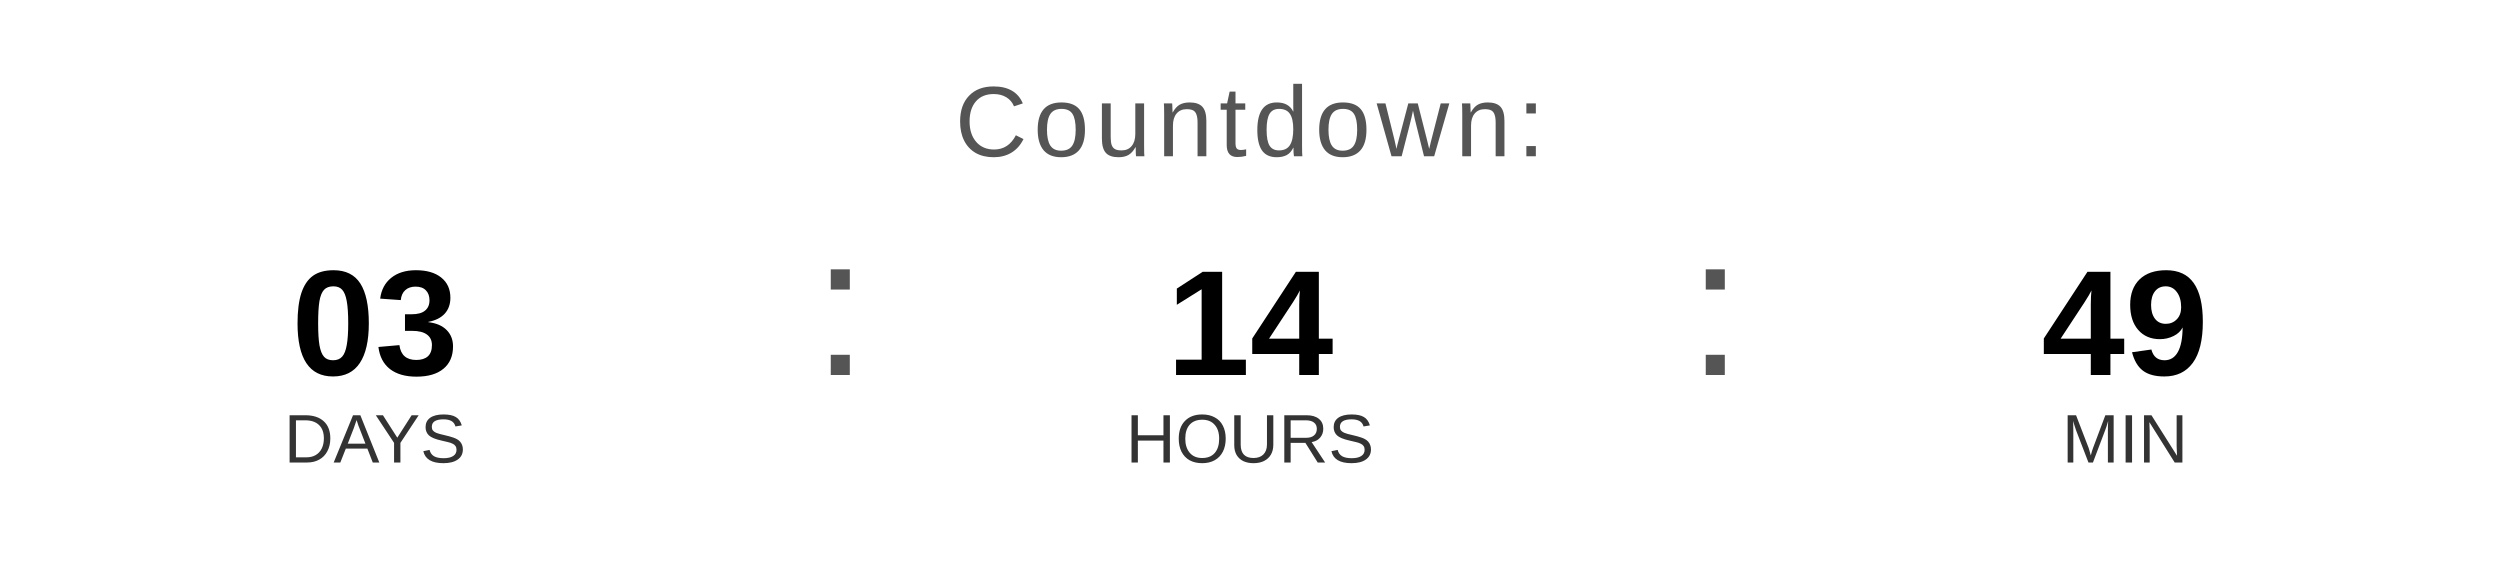
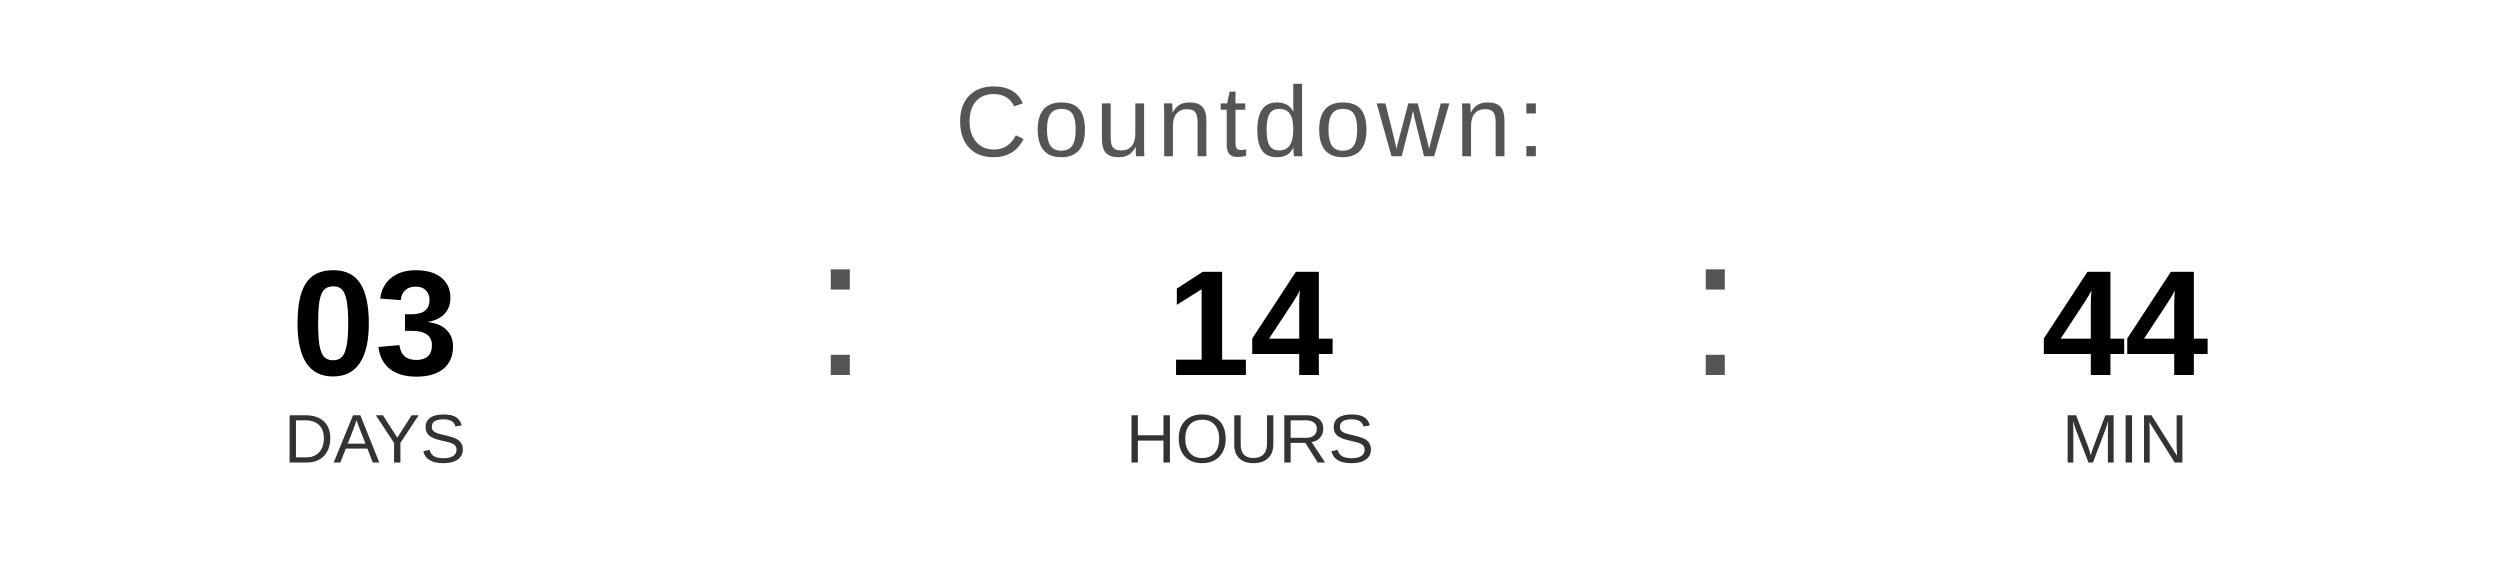
<svg xmlns="http://www.w3.org/2000/svg" width="400" height="90" viewBox="0 0 400 90">
  <text x="200" y="25" font-family="Arial, Helvetica, sans-serif" font-size="16" fill="#555555" text-anchor="middle" letter-spacing="1">
    Countdown:
  </text>
  <text x="60" y="60" font-family="Arial, Helvetica, sans-serif" font-size="24" font-weight="bold" fill="#000000" text-anchor="middle">03</text>
  <text x="60" y="74" font-family="Arial, Helvetica, sans-serif" font-size="11" fill="#333333" text-anchor="middle">DAYS</text>
  <text x="130" y="60" font-family="Arial, sans-serif" font-size="32" fill="#555555">:</text>
  <text x="200" y="60" font-family="Arial, Helvetica, sans-serif" font-size="24" font-weight="bold" fill="#000000" text-anchor="middle">14</text>
  <text x="200" y="74" font-family="Arial, Helvetica, sans-serif" font-size="11" fill="#333333" text-anchor="middle">HOURS</text>
  <text x="270" y="60" font-family="Arial, sans-serif" font-size="32" fill="#555555">:</text>
-   <text x="340" y="60" font-family="Arial, Helvetica, sans-serif" font-size="24" font-weight="bold" fill="#000000" text-anchor="middle">49</text>
+   <text x="340" y="60" font-family="Arial, Helvetica, sans-serif" font-size="24" font-weight="bold" fill="#000000" text-anchor="middle">44</text>
  <text x="340" y="74" font-family="Arial, Helvetica, sans-serif" font-size="11" fill="#333333" text-anchor="middle">MIN</text>
</svg>
